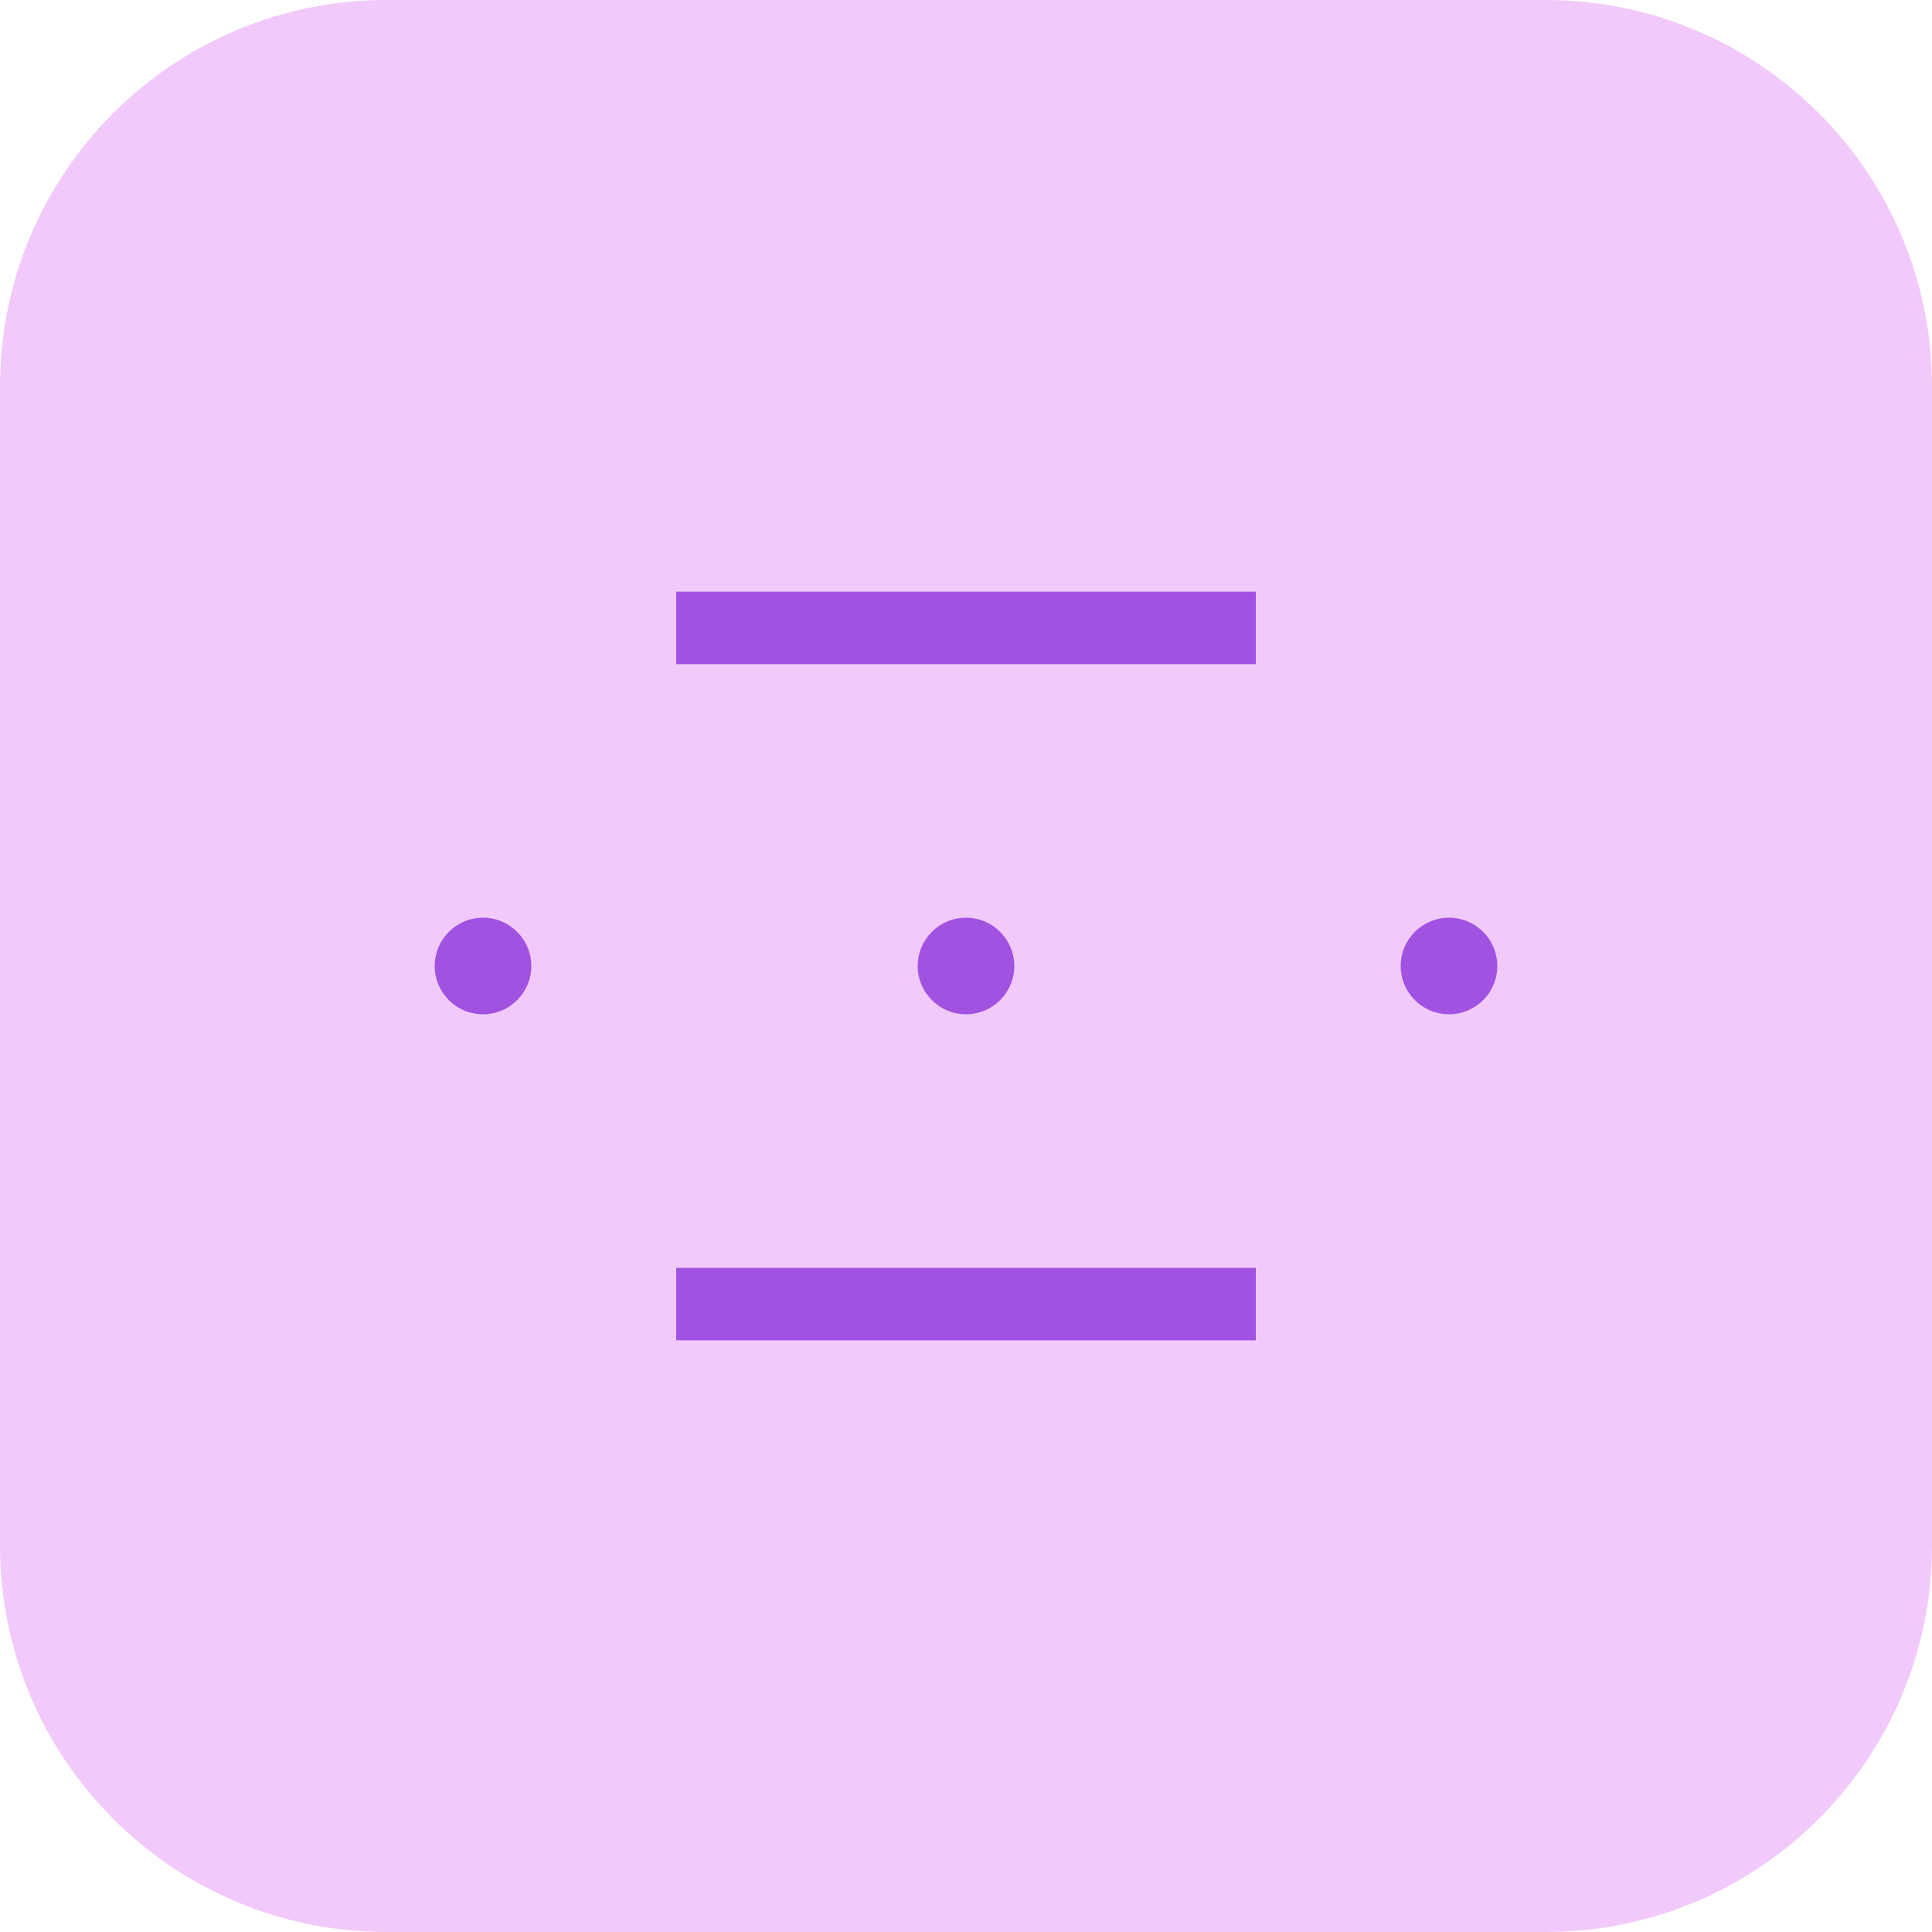
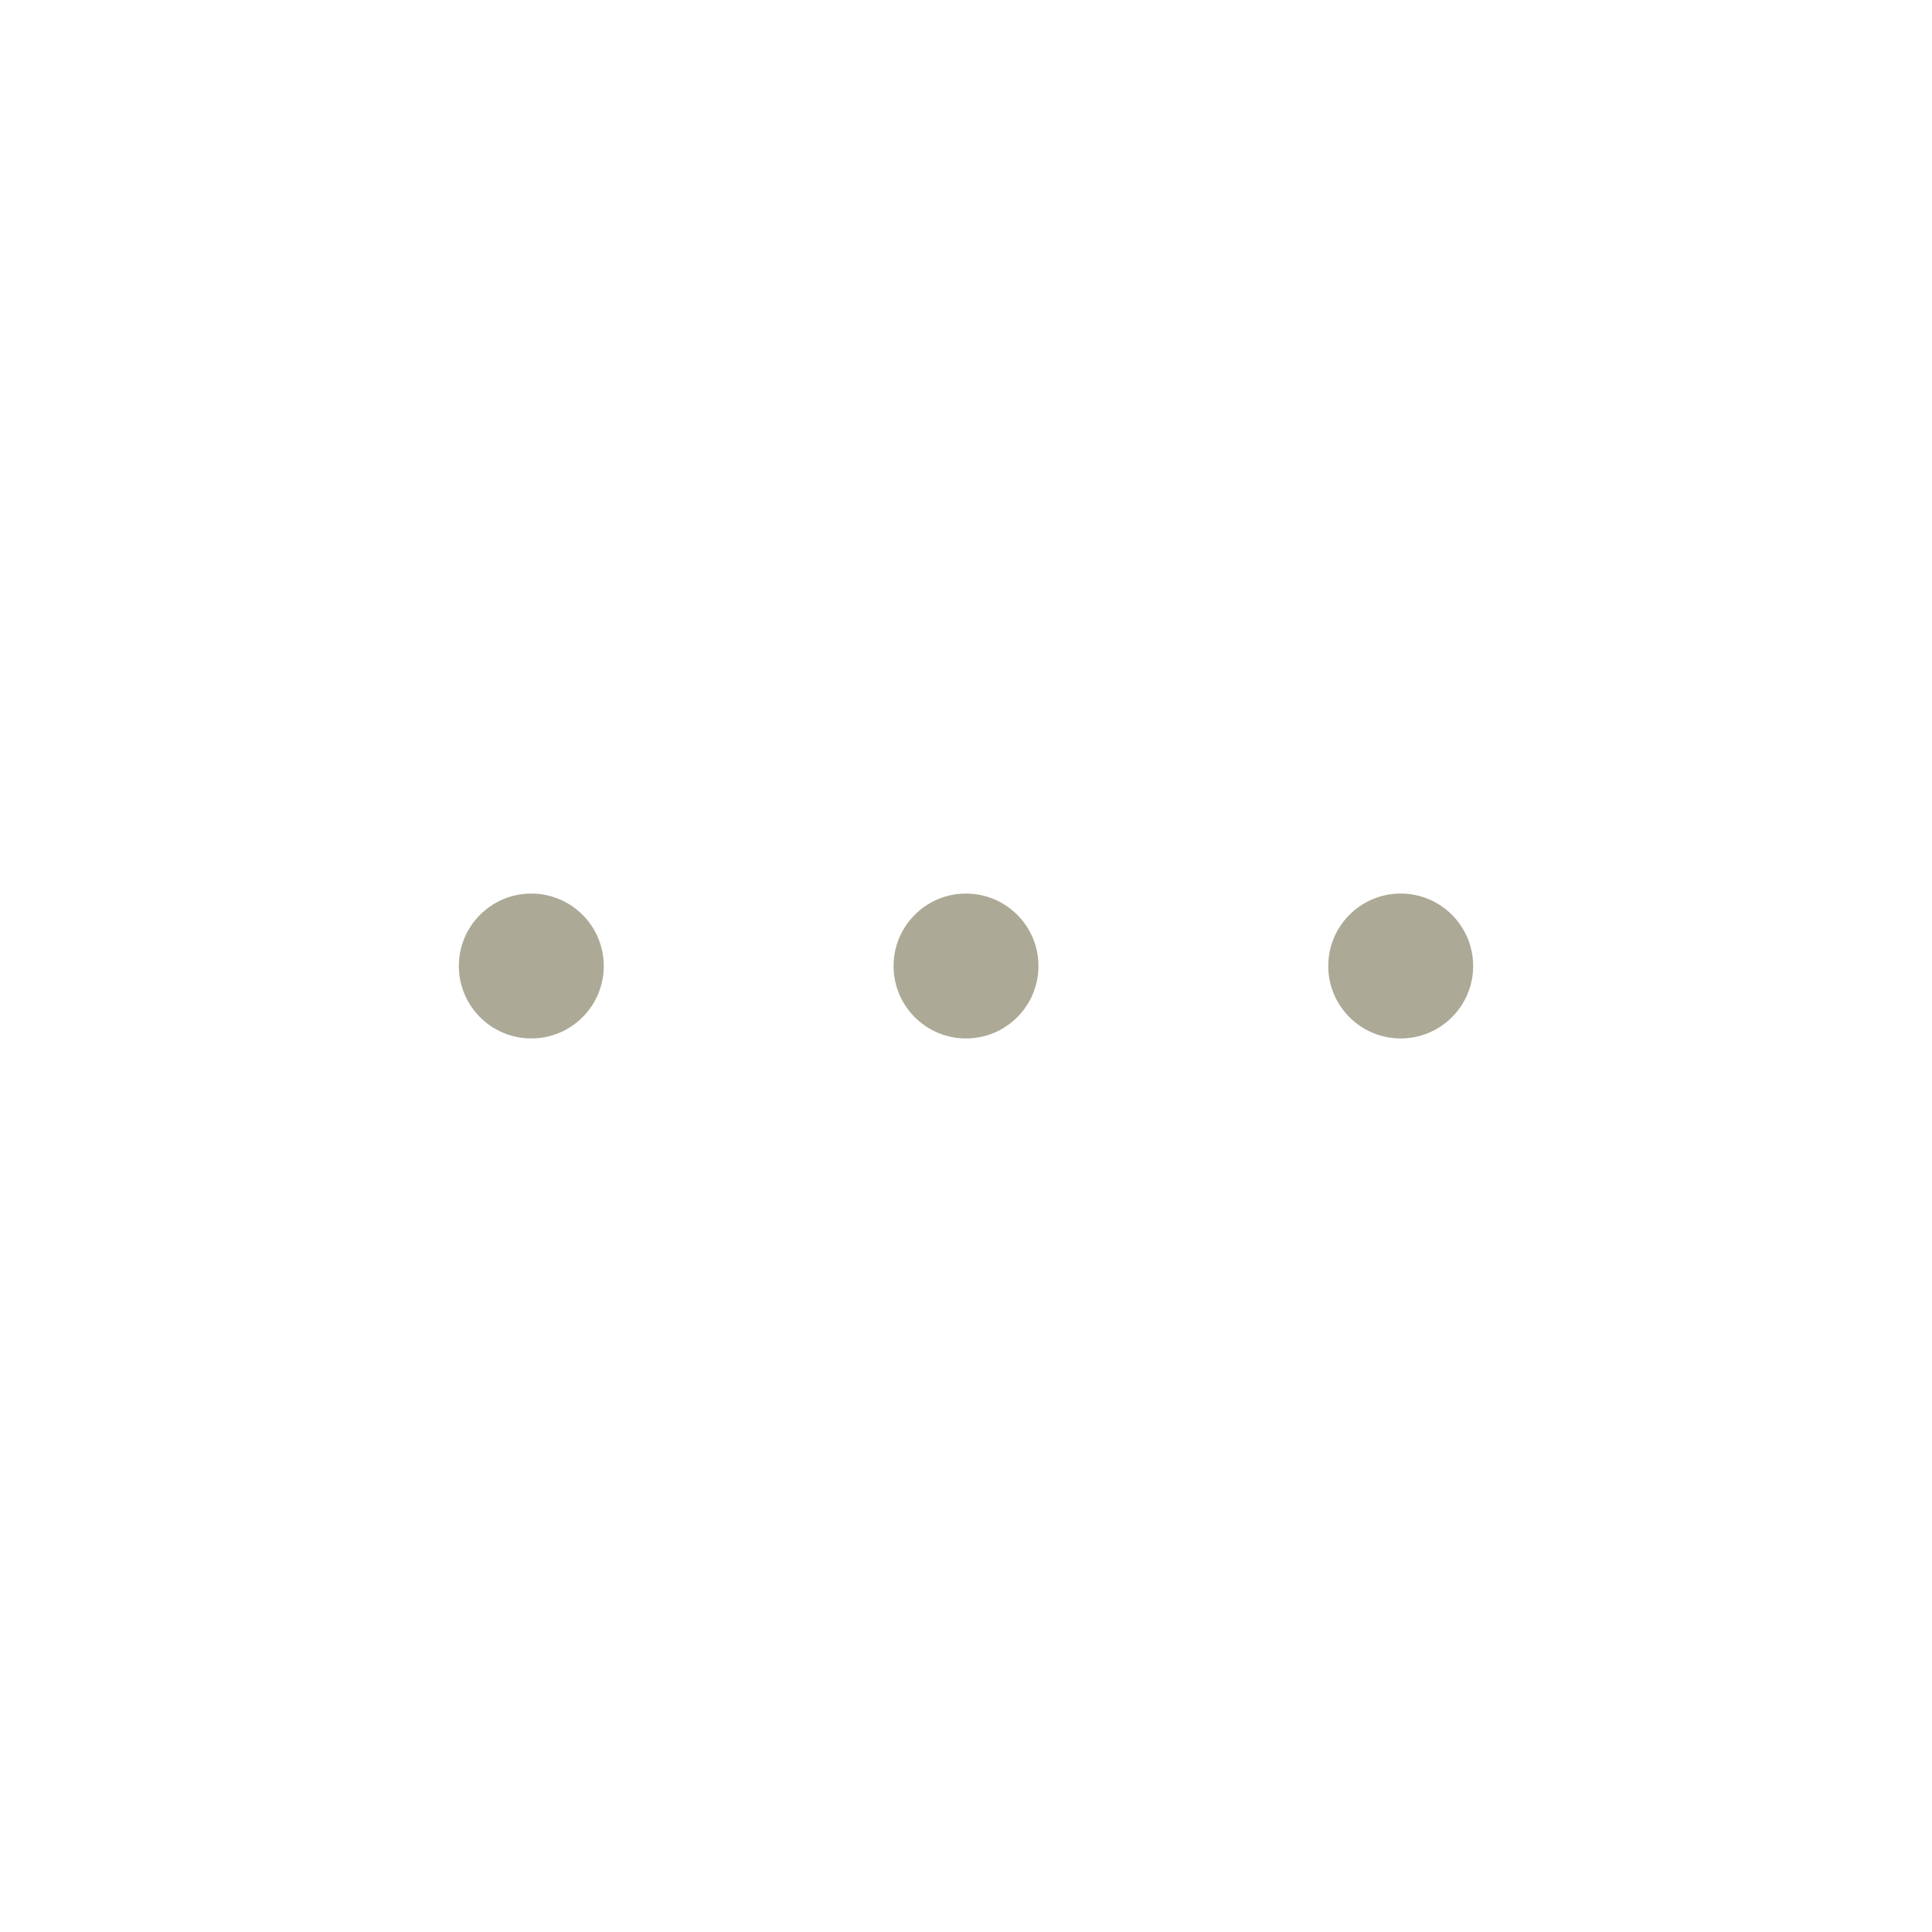
<svg xmlns="http://www.w3.org/2000/svg" width="40" height="40" viewBox="0 0 40 40" fill="none">
-   <rect width="40" height="40" rx="8" fill="#F1CAFB" />
-   <rect x="14" y="12.25" width="12" height="1.5" fill="#A252E0" />
-   <rect x="19" y="19" width="2" height="2" rx="1" fill="#A252E0" />
-   <rect x="29" y="19" width="2" height="2" rx="1" fill="#A252E0" />
-   <rect x="9" y="19" width="2" height="2" rx="1" fill="#A252E0" />
-   <rect x="14" y="26.25" width="12" height="1.5" fill="#A252E0" />
+   <path d="M18.5 20C18.5 19.172 19.172 18.5 20 18.5C20.828 18.5 21.5 19.172 21.5 20C21.5 20.828 20.828 21.5 20 21.5C19.172 21.5 18.5 20.828 18.5 20Z" fill="#ACA996" />
+   <path d="M9.5 20C9.5 19.172 10.172 18.5 11 18.5C11.828 18.5 12.5 19.172 12.5 20C12.5 20.828 11.828 21.5 11 21.5C10.172 21.5 9.5 20.828 9.5 20Z" fill="#ACA996" />
+   <path d="M27.5 20C27.5 19.172 28.172 18.5 29 18.5C29.828 18.5 30.5 19.172 30.5 20C30.5 20.828 29.828 21.5 29 21.5C28.172 21.5 27.5 20.828 27.5 20Z" fill="#ACA996" />
</svg>
